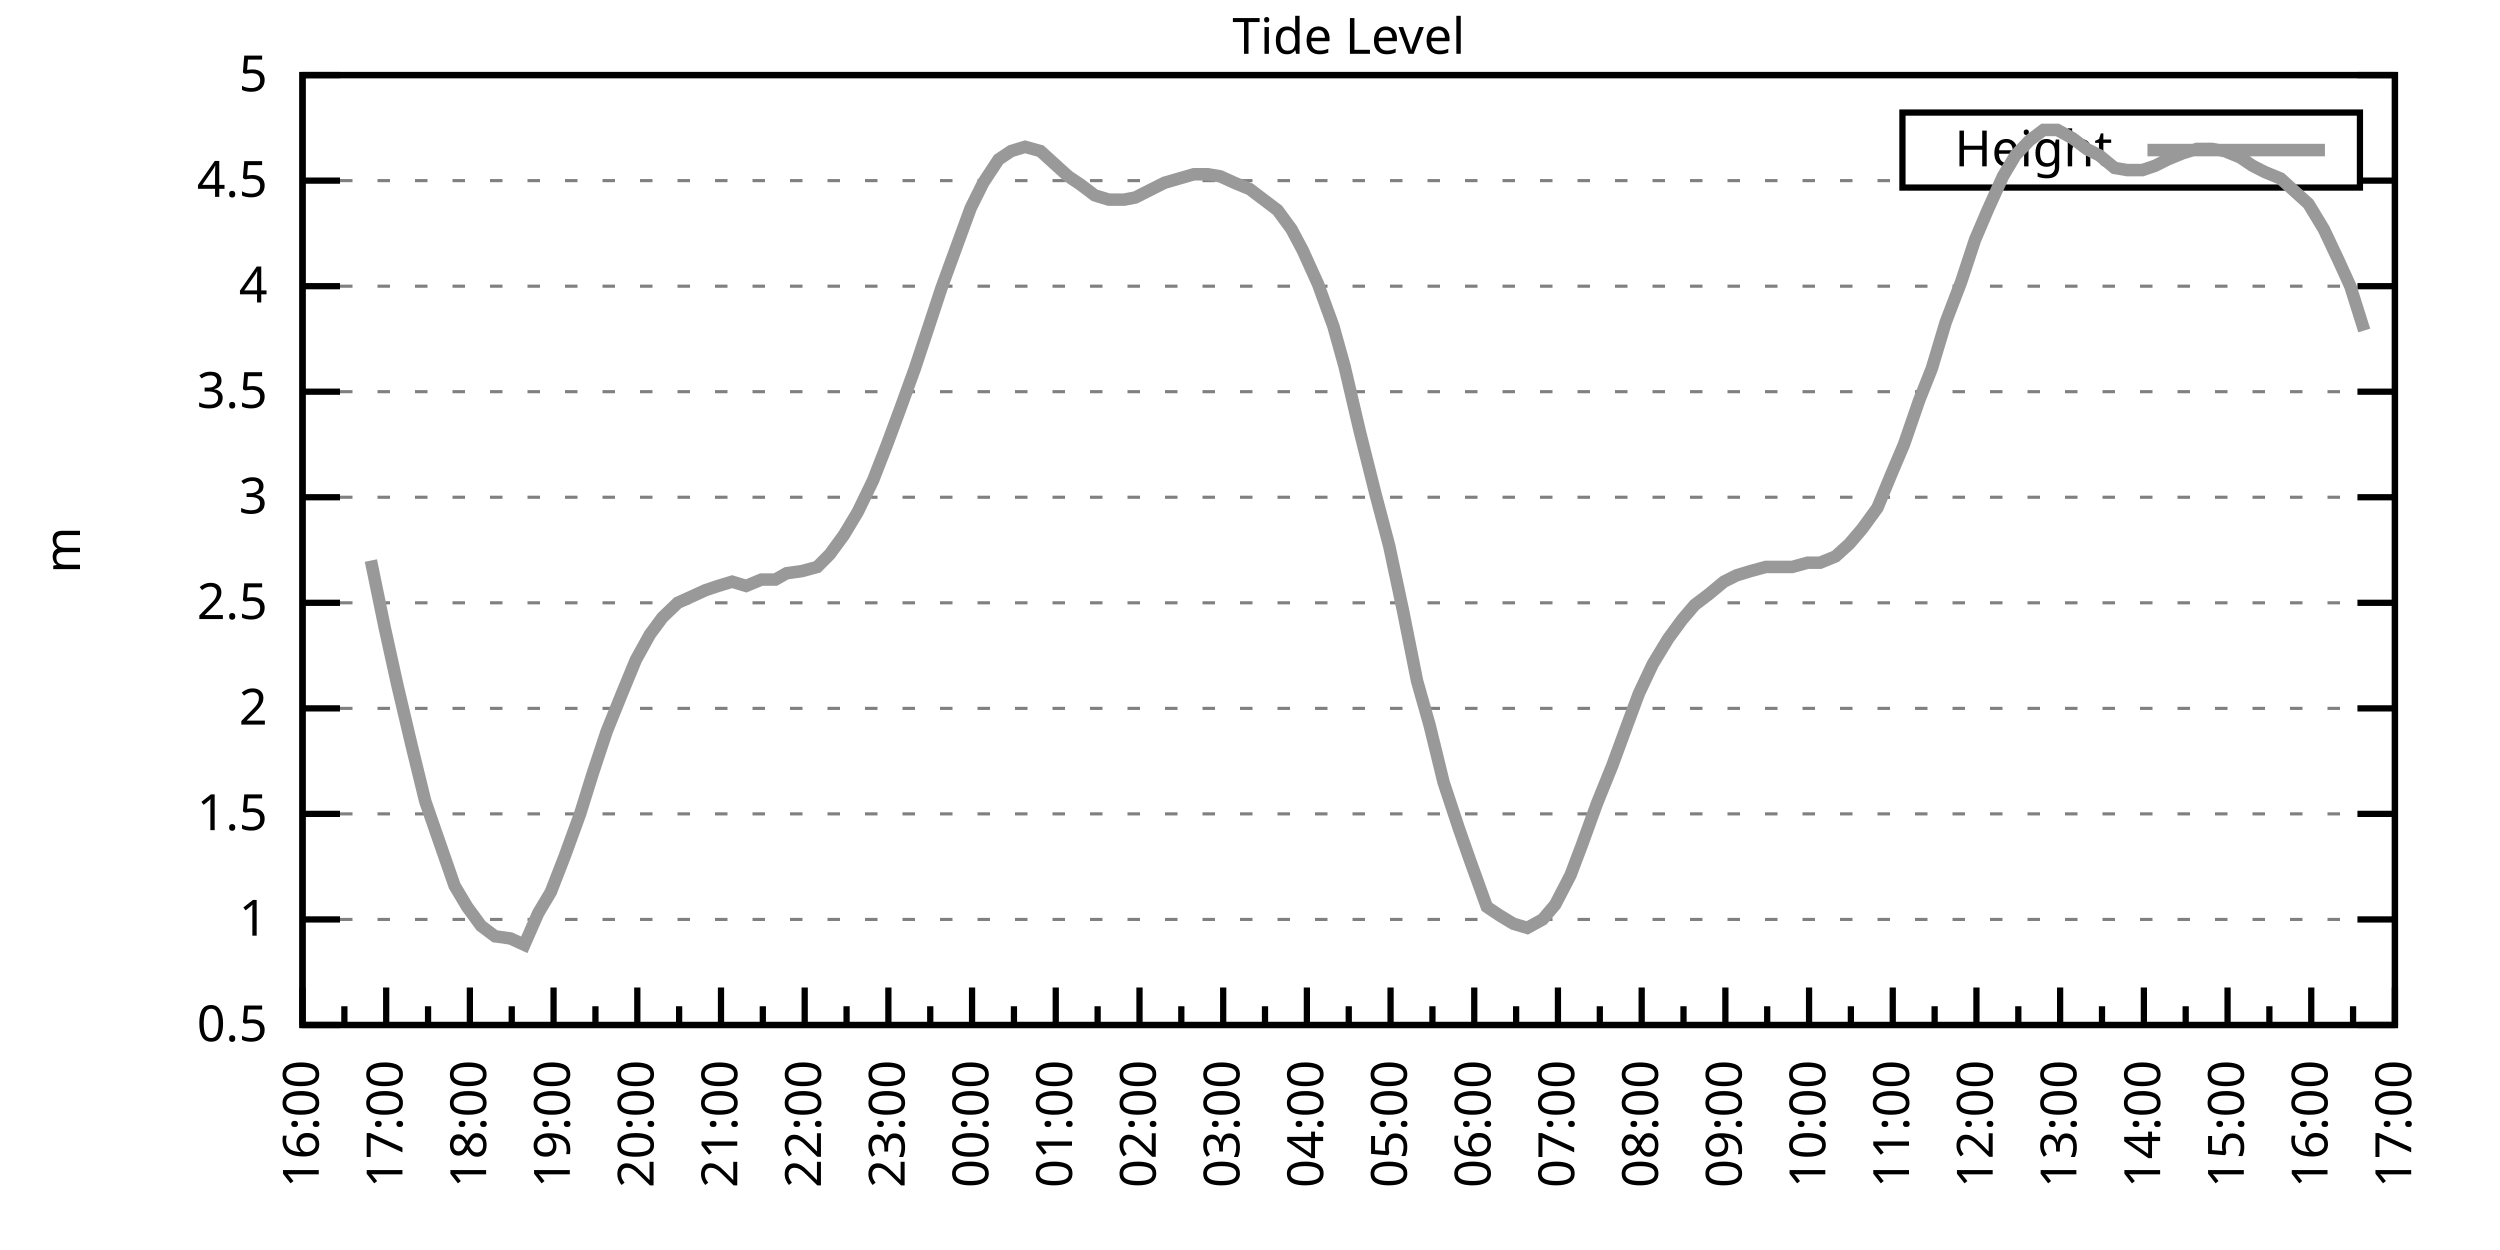
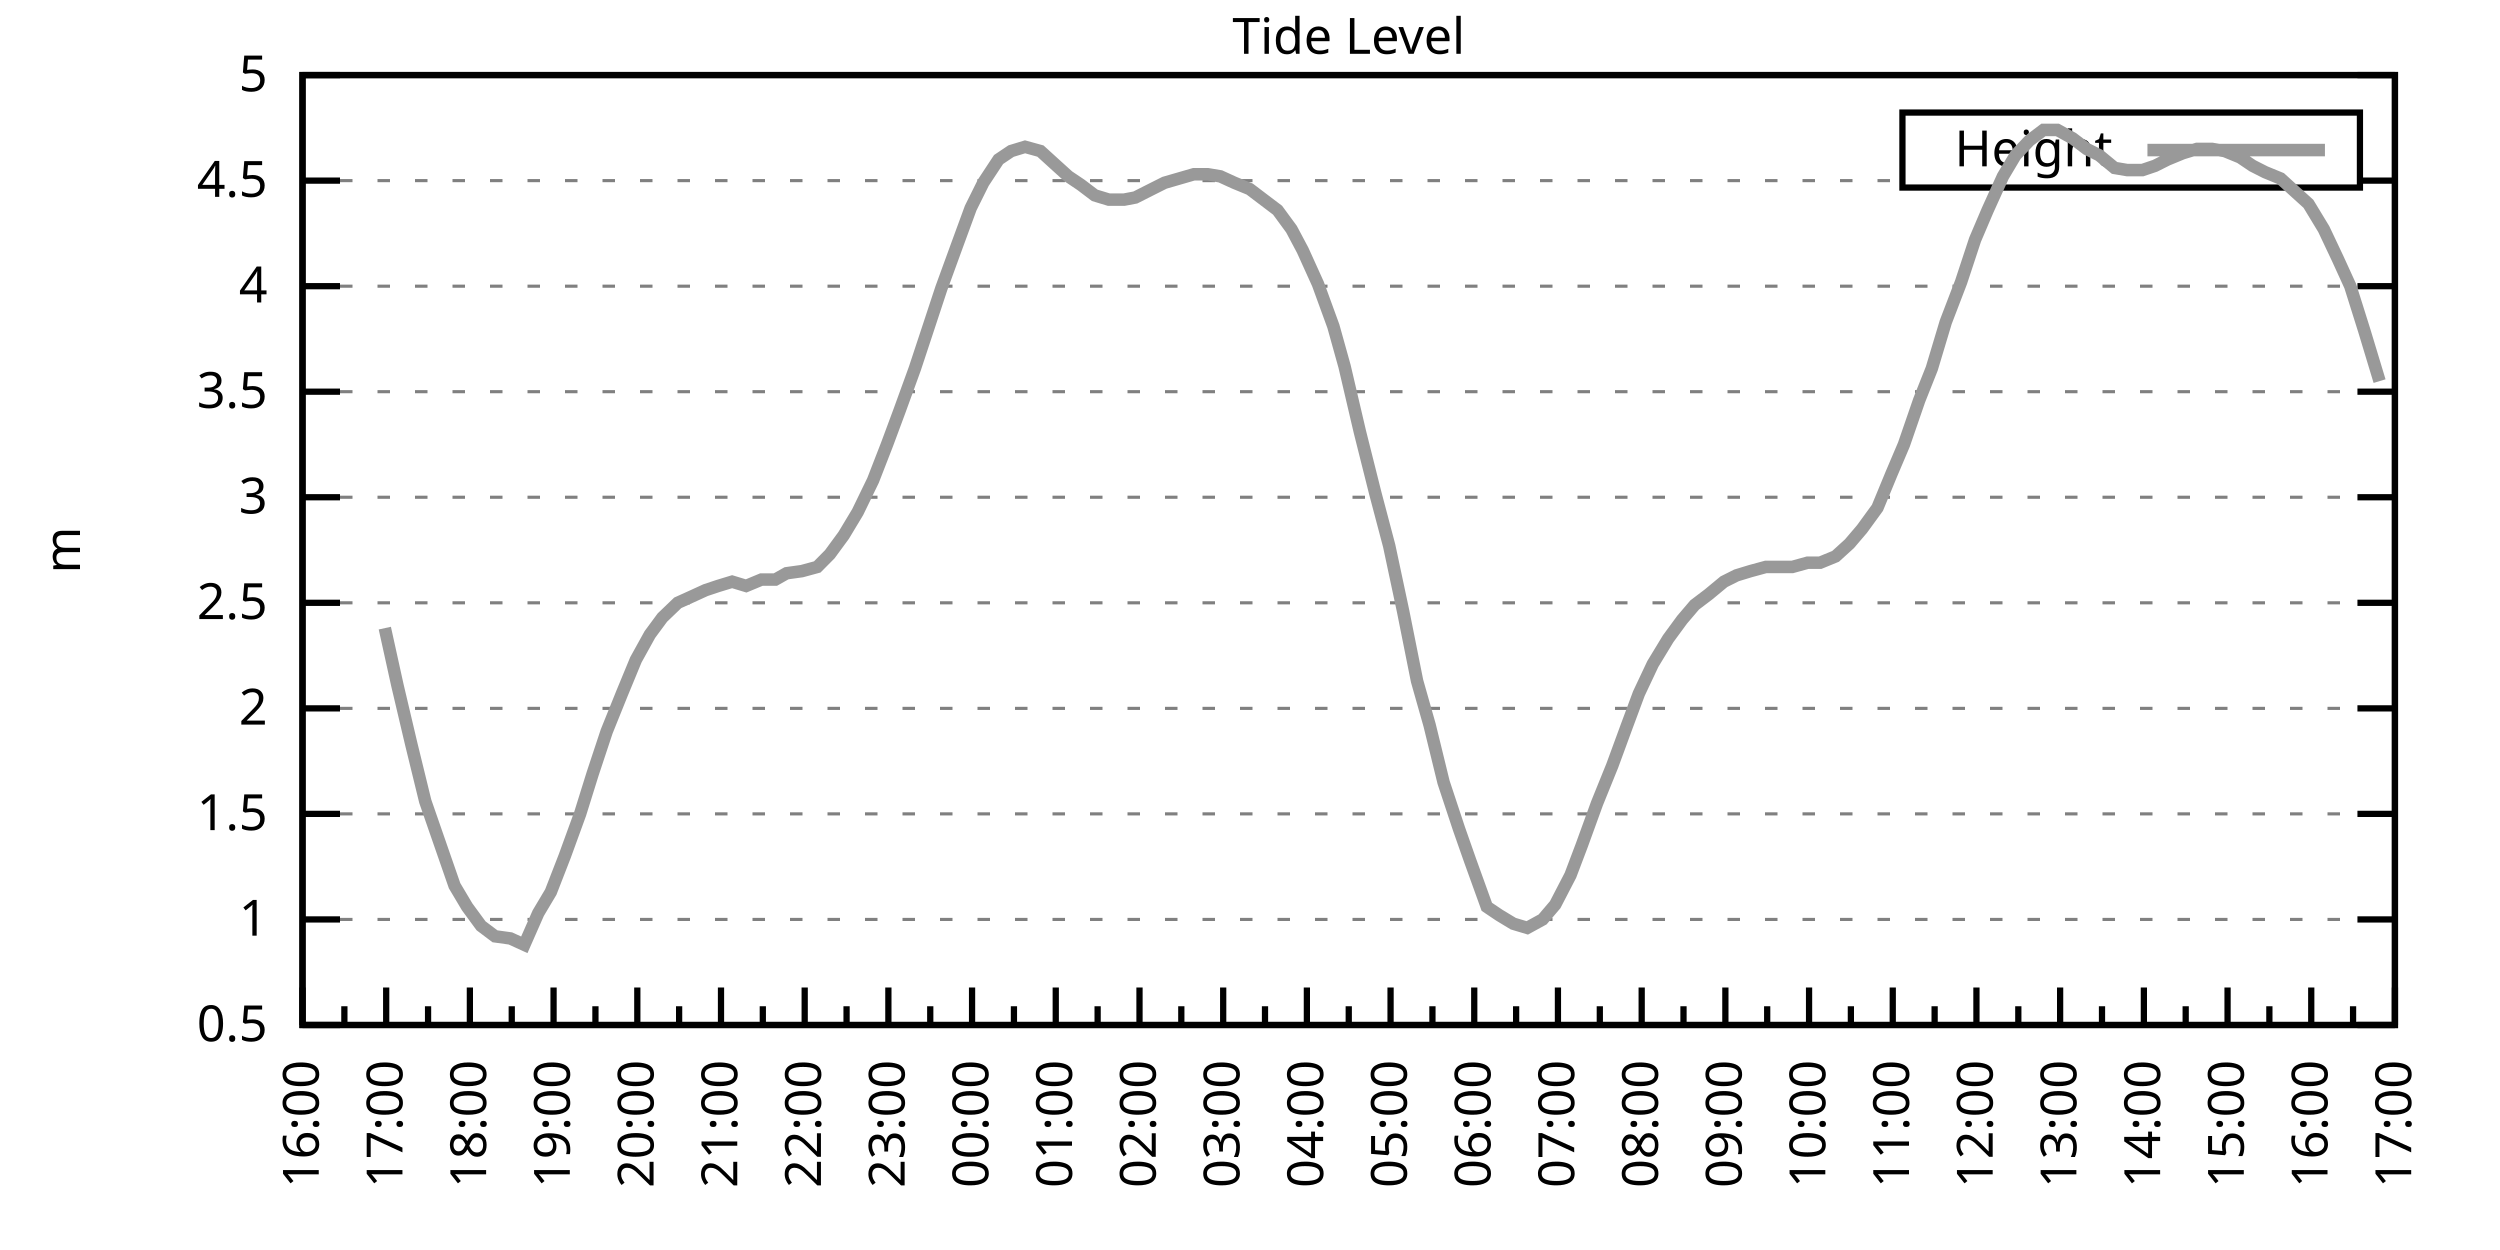
<svg xmlns="http://www.w3.org/2000/svg" xmlns:xlink="http://www.w3.org/1999/xlink" width="400" height="200" viewBox="0 0 400 200">
  <g id="gnuplot_canvas">
    <rect x="0" y="0" width="400" height="200" fill="none" />
    <defs>
      <circle id="gpDot" r="0.5" stroke-width="0.5" stroke="currentColor" />
      <path id="gpPt0" stroke-width="0.333" stroke="currentColor" d="M-1,0 h2 M0,-1 v2" />
      <path id="gpPt1" stroke-width="0.333" stroke="currentColor" d="M-1,-1 L1,1 M1,-1 L-1,1" />
      <path id="gpPt2" stroke-width="0.333" stroke="currentColor" d="M-1,0 L1,0 M0,-1 L0,1 M-1,-1 L1,1 M-1,1 L1,-1" />
      <rect id="gpPt3" stroke-width="0.333" stroke="currentColor" x="-1" y="-1" width="2" height="2" />
      <rect id="gpPt4" stroke-width="0.333" stroke="currentColor" fill="currentColor" x="-1" y="-1" width="2" height="2" />
      <circle id="gpPt5" stroke-width="0.333" stroke="currentColor" cx="0" cy="0" r="1" />
      <use xlink:href="#gpPt5" id="gpPt6" fill="currentColor" stroke="none" />
      <path id="gpPt7" stroke-width="0.333" stroke="currentColor" d="M0,-1.33 L-1.33,0.67 L1.33,0.67 z" />
      <use xlink:href="#gpPt7" id="gpPt8" fill="currentColor" stroke="none" />
      <use xlink:href="#gpPt7" id="gpPt9" stroke="currentColor" transform="rotate(180)" />
      <use xlink:href="#gpPt9" id="gpPt10" fill="currentColor" stroke="none" />
      <use xlink:href="#gpPt3" id="gpPt11" stroke="currentColor" transform="rotate(45)" />
      <use xlink:href="#gpPt11" id="gpPt12" fill="currentColor" stroke="none" />
      <path id="gpPt13" stroke-width="0.333" stroke="currentColor" d="M0,1.330 L1.265,0.411 L0.782,-1.067 L-0.782,-1.076 L-1.265,0.411 z" />
      <use xlink:href="#gpPt13" id="gpPt14" fill="currentColor" stroke="none" />
      <filter id="textbox" filterUnits="objectBoundingBox" x="0" y="0" height="1" width="1">
        <feFlood flood-color="white" flood-opacity="1" result="bgnd" />
        <feComposite in="SourceGraphic" in2="bgnd" operator="atop" />
      </filter>
      <filter id="greybox" filterUnits="objectBoundingBox" x="0" y="0" height="1" width="1">
        <feFlood flood-color="lightgrey" flood-opacity="1" result="grey" />
        <feComposite in="SourceGraphic" in2="grey" operator="atop" />
      </filter>
    </defs>
    <g fill="none" color="white" stroke="currentColor" stroke-width="1.00" stroke-linecap="butt" stroke-linejoin="miter">
</g>
    <g fill="none" color="black" stroke="currentColor" stroke-width="1.00" stroke-linecap="butt" stroke-linejoin="miter">
      <g stroke="none" shape-rendering="crispEdges">
        <polygon fill="rgb(255, 255, 255)" points="48.40,164.00 383.18,164.00 383.18,12.02 48.40,12.02 " />
      </g>
    </g>
    <g fill="none" color="black" stroke="currentColor" stroke-width="1.00" stroke-linecap="butt" stroke-linejoin="miter">
</g>
    <g fill="none" color="black" stroke="black" stroke-width="0.50" stroke-linecap="butt" stroke-linejoin="miter">
</g>
    <g fill="none" color="gray" stroke="currentColor" stroke-width="0.50" stroke-linecap="butt" stroke-linejoin="miter">
      <path stroke="gray" stroke-dasharray="2,4" class="gridline" d="M48.40,164.00 L383.19,164.00  " />
    </g>
    <g fill="none" color="gray" stroke="gray" stroke-width="1.00" stroke-linecap="butt" stroke-linejoin="miter">
</g>
    <g fill="none" color="black" stroke="currentColor" stroke-width="1.00" stroke-linecap="butt" stroke-linejoin="miter">
      <path stroke="black" d="M48.40,164.00 L54.40,164.00 M383.19,164.00 L377.19,164.00  " />
      <g transform="translate(42.80,166.60)" stroke="none" fill="black" font-family="Sans" font-size="8.00" text-anchor="end">
        <text>
          <tspan font-family="Sans"> 0.5</tspan>
        </text>
      </g>
    </g>
    <g fill="none" color="black" stroke="currentColor" stroke-width="1.00" stroke-linecap="butt" stroke-linejoin="miter">
</g>
    <g fill="none" color="black" stroke="black" stroke-width="0.50" stroke-linecap="butt" stroke-linejoin="miter">
</g>
    <g fill="none" color="gray" stroke="currentColor" stroke-width="0.50" stroke-linecap="butt" stroke-linejoin="miter">
      <path stroke="gray" stroke-dasharray="2,4" class="gridline" d="M48.40,147.11 L383.19,147.11  " />
    </g>
    <g fill="none" color="gray" stroke="gray" stroke-width="1.00" stroke-linecap="butt" stroke-linejoin="miter">
</g>
    <g fill="none" color="black" stroke="currentColor" stroke-width="1.00" stroke-linecap="butt" stroke-linejoin="miter">
      <path stroke="black" d="M48.40,147.11 L54.40,147.11 M383.19,147.11 L377.19,147.11  " />
      <g transform="translate(42.80,149.71)" stroke="none" fill="black" font-family="Sans" font-size="8.00" text-anchor="end">
        <text>
          <tspan font-family="Sans"> 1</tspan>
        </text>
      </g>
    </g>
    <g fill="none" color="black" stroke="currentColor" stroke-width="1.00" stroke-linecap="butt" stroke-linejoin="miter">
</g>
    <g fill="none" color="black" stroke="black" stroke-width="0.50" stroke-linecap="butt" stroke-linejoin="miter">
</g>
    <g fill="none" color="gray" stroke="currentColor" stroke-width="0.50" stroke-linecap="butt" stroke-linejoin="miter">
      <path stroke="gray" stroke-dasharray="2,4" class="gridline" d="M48.40,130.22 L383.19,130.22  " />
    </g>
    <g fill="none" color="gray" stroke="gray" stroke-width="1.00" stroke-linecap="butt" stroke-linejoin="miter">
</g>
    <g fill="none" color="black" stroke="currentColor" stroke-width="1.00" stroke-linecap="butt" stroke-linejoin="miter">
      <path stroke="black" d="M48.40,130.22 L54.40,130.22 M383.19,130.22 L377.19,130.22  " />
      <g transform="translate(42.80,132.82)" stroke="none" fill="black" font-family="Sans" font-size="8.00" text-anchor="end">
        <text>
          <tspan font-family="Sans"> 1.5</tspan>
        </text>
      </g>
    </g>
    <g fill="none" color="black" stroke="currentColor" stroke-width="1.00" stroke-linecap="butt" stroke-linejoin="miter">
</g>
    <g fill="none" color="black" stroke="black" stroke-width="0.50" stroke-linecap="butt" stroke-linejoin="miter">
</g>
    <g fill="none" color="gray" stroke="currentColor" stroke-width="0.50" stroke-linecap="butt" stroke-linejoin="miter">
      <path stroke="gray" stroke-dasharray="2,4" class="gridline" d="M48.40,113.34 L383.19,113.34  " />
    </g>
    <g fill="none" color="gray" stroke="gray" stroke-width="1.00" stroke-linecap="butt" stroke-linejoin="miter">
</g>
    <g fill="none" color="black" stroke="currentColor" stroke-width="1.00" stroke-linecap="butt" stroke-linejoin="miter">
      <path stroke="black" d="M48.40,113.34 L54.40,113.34 M383.19,113.34 L377.19,113.34  " />
      <g transform="translate(42.80,115.94)" stroke="none" fill="black" font-family="Sans" font-size="8.00" text-anchor="end">
        <text>
          <tspan font-family="Sans"> 2</tspan>
        </text>
      </g>
    </g>
    <g fill="none" color="black" stroke="currentColor" stroke-width="1.00" stroke-linecap="butt" stroke-linejoin="miter">
</g>
    <g fill="none" color="black" stroke="black" stroke-width="0.50" stroke-linecap="butt" stroke-linejoin="miter">
</g>
    <g fill="none" color="gray" stroke="currentColor" stroke-width="0.50" stroke-linecap="butt" stroke-linejoin="miter">
      <path stroke="gray" stroke-dasharray="2,4" class="gridline" d="M48.40,96.45 L383.19,96.45  " />
    </g>
    <g fill="none" color="gray" stroke="gray" stroke-width="1.00" stroke-linecap="butt" stroke-linejoin="miter">
</g>
    <g fill="none" color="black" stroke="currentColor" stroke-width="1.00" stroke-linecap="butt" stroke-linejoin="miter">
      <path stroke="black" d="M48.40,96.45 L54.40,96.45 M383.19,96.45 L377.19,96.45  " />
      <g transform="translate(42.80,99.05)" stroke="none" fill="black" font-family="Sans" font-size="8.00" text-anchor="end">
        <text>
          <tspan font-family="Sans"> 2.5</tspan>
        </text>
      </g>
    </g>
    <g fill="none" color="black" stroke="currentColor" stroke-width="1.00" stroke-linecap="butt" stroke-linejoin="miter">
</g>
    <g fill="none" color="black" stroke="black" stroke-width="0.50" stroke-linecap="butt" stroke-linejoin="miter">
</g>
    <g fill="none" color="gray" stroke="currentColor" stroke-width="0.50" stroke-linecap="butt" stroke-linejoin="miter">
      <path stroke="gray" stroke-dasharray="2,4" class="gridline" d="M48.40,79.56 L383.19,79.56  " />
    </g>
    <g fill="none" color="gray" stroke="gray" stroke-width="1.00" stroke-linecap="butt" stroke-linejoin="miter">
</g>
    <g fill="none" color="black" stroke="currentColor" stroke-width="1.00" stroke-linecap="butt" stroke-linejoin="miter">
      <path stroke="black" d="M48.40,79.56 L54.40,79.56 M383.19,79.56 L377.19,79.56  " />
      <g transform="translate(42.80,82.16)" stroke="none" fill="black" font-family="Sans" font-size="8.00" text-anchor="end">
        <text>
          <tspan font-family="Sans"> 3</tspan>
        </text>
      </g>
    </g>
    <g fill="none" color="black" stroke="currentColor" stroke-width="1.00" stroke-linecap="butt" stroke-linejoin="miter">
</g>
    <g fill="none" color="black" stroke="black" stroke-width="0.50" stroke-linecap="butt" stroke-linejoin="miter">
</g>
    <g fill="none" color="gray" stroke="currentColor" stroke-width="0.50" stroke-linecap="butt" stroke-linejoin="miter">
      <path stroke="gray" stroke-dasharray="2,4" class="gridline" d="M48.40,62.67 L383.19,62.67  " />
    </g>
    <g fill="none" color="gray" stroke="gray" stroke-width="1.00" stroke-linecap="butt" stroke-linejoin="miter">
</g>
    <g fill="none" color="black" stroke="currentColor" stroke-width="1.00" stroke-linecap="butt" stroke-linejoin="miter">
      <path stroke="black" d="M48.40,62.67 L54.40,62.67 M383.19,62.67 L377.19,62.67  " />
      <g transform="translate(42.80,65.27)" stroke="none" fill="black" font-family="Sans" font-size="8.00" text-anchor="end">
        <text>
          <tspan font-family="Sans"> 3.5</tspan>
        </text>
      </g>
    </g>
    <g fill="none" color="black" stroke="currentColor" stroke-width="1.00" stroke-linecap="butt" stroke-linejoin="miter">
</g>
    <g fill="none" color="black" stroke="black" stroke-width="0.50" stroke-linecap="butt" stroke-linejoin="miter">
</g>
    <g fill="none" color="gray" stroke="currentColor" stroke-width="0.50" stroke-linecap="butt" stroke-linejoin="miter">
      <path stroke="gray" stroke-dasharray="2,4" class="gridline" d="M48.40,45.79 L383.19,45.79  " />
    </g>
    <g fill="none" color="gray" stroke="gray" stroke-width="1.00" stroke-linecap="butt" stroke-linejoin="miter">
</g>
    <g fill="none" color="black" stroke="currentColor" stroke-width="1.00" stroke-linecap="butt" stroke-linejoin="miter">
      <path stroke="black" d="M48.40,45.79 L54.40,45.79 M383.19,45.79 L377.19,45.79  " />
      <g transform="translate(42.80,48.39)" stroke="none" fill="black" font-family="Sans" font-size="8.00" text-anchor="end">
        <text>
          <tspan font-family="Sans"> 4</tspan>
        </text>
      </g>
    </g>
    <g fill="none" color="black" stroke="currentColor" stroke-width="1.00" stroke-linecap="butt" stroke-linejoin="miter">
</g>
    <g fill="none" color="black" stroke="black" stroke-width="0.50" stroke-linecap="butt" stroke-linejoin="miter">
</g>
    <g fill="none" color="gray" stroke="currentColor" stroke-width="0.50" stroke-linecap="butt" stroke-linejoin="miter">
      <path stroke="gray" stroke-dasharray="2,4" class="gridline" d="M48.40,28.90 L304.39,28.90 M377.59,28.90 L383.19,28.90  " />
    </g>
    <g fill="none" color="gray" stroke="gray" stroke-width="1.00" stroke-linecap="butt" stroke-linejoin="miter">
</g>
    <g fill="none" color="black" stroke="currentColor" stroke-width="1.00" stroke-linecap="butt" stroke-linejoin="miter">
      <path stroke="black" d="M48.40,28.90 L54.40,28.90 M383.19,28.90 L377.19,28.90  " />
      <g transform="translate(42.80,31.50)" stroke="none" fill="black" font-family="Sans" font-size="8.00" text-anchor="end">
        <text>
          <tspan font-family="Sans"> 4.5</tspan>
        </text>
      </g>
    </g>
    <g fill="none" color="black" stroke="currentColor" stroke-width="1.00" stroke-linecap="butt" stroke-linejoin="miter">
</g>
    <g fill="none" color="black" stroke="black" stroke-width="0.50" stroke-linecap="butt" stroke-linejoin="miter">
</g>
    <g fill="none" color="gray" stroke="currentColor" stroke-width="0.50" stroke-linecap="butt" stroke-linejoin="miter">
      <path stroke="gray" stroke-dasharray="2,4" class="gridline" d="M48.40,12.01 L383.19,12.01  " />
    </g>
    <g fill="none" color="gray" stroke="gray" stroke-width="1.00" stroke-linecap="butt" stroke-linejoin="miter">
</g>
    <g fill="none" color="black" stroke="currentColor" stroke-width="1.00" stroke-linecap="butt" stroke-linejoin="miter">
      <path stroke="black" d="M48.40,12.01 L54.40,12.01 M383.19,12.01 L377.19,12.01  " />
      <g transform="translate(42.80,14.61)" stroke="none" fill="black" font-family="Sans" font-size="8.00" text-anchor="end">
        <text>
          <tspan font-family="Sans"> 5</tspan>
        </text>
      </g>
    </g>
    <g fill="none" color="black" stroke="currentColor" stroke-width="1.00" stroke-linecap="butt" stroke-linejoin="miter">
      <path stroke="black" d="M48.40,164.00 L48.40,158.00  " />
      <g transform="translate(51.00,169.60) rotate(270)" stroke="none" fill="black" font-family="Sans" font-size="8.00" text-anchor="end">
        <text>
          <tspan font-family="Sans">16:00</tspan>
        </text>
      </g>
    </g>
    <g fill="none" color="black" stroke="currentColor" stroke-width="1.00" stroke-linecap="butt" stroke-linejoin="miter">
      <path stroke="black" d="M55.10,164.00 L55.10,161.00 M61.79,164.00 L61.79,158.00  " />
      <g transform="translate(64.39,169.60) rotate(270)" stroke="none" fill="black" font-family="Sans" font-size="8.00" text-anchor="end">
        <text>
          <tspan font-family="Sans">17:00</tspan>
        </text>
      </g>
    </g>
    <g fill="none" color="black" stroke="currentColor" stroke-width="1.00" stroke-linecap="butt" stroke-linejoin="miter">
      <path stroke="black" d="M68.49,164.00 L68.49,161.00 M75.18,164.00 L75.18,158.00  " />
      <g transform="translate(77.78,169.60) rotate(270)" stroke="none" fill="black" font-family="Sans" font-size="8.00" text-anchor="end">
        <text>
          <tspan font-family="Sans">18:00</tspan>
        </text>
      </g>
    </g>
    <g fill="none" color="black" stroke="currentColor" stroke-width="1.00" stroke-linecap="butt" stroke-linejoin="miter">
      <path stroke="black" d="M81.88,164.00 L81.88,161.00 M88.57,164.00 L88.57,158.00  " />
      <g transform="translate(91.17,169.60) rotate(270)" stroke="none" fill="black" font-family="Sans" font-size="8.00" text-anchor="end">
        <text>
          <tspan font-family="Sans">19:00</tspan>
        </text>
      </g>
    </g>
    <g fill="none" color="black" stroke="currentColor" stroke-width="1.00" stroke-linecap="butt" stroke-linejoin="miter">
      <path stroke="black" d="M95.27,164.00 L95.27,161.00 M101.97,164.00 L101.97,158.00  " />
      <g transform="translate(104.57,169.60) rotate(270)" stroke="none" fill="black" font-family="Sans" font-size="8.00" text-anchor="end">
        <text>
          <tspan font-family="Sans">20:00</tspan>
        </text>
      </g>
    </g>
    <g fill="none" color="black" stroke="currentColor" stroke-width="1.00" stroke-linecap="butt" stroke-linejoin="miter">
      <path stroke="black" d="M108.66,164.00 L108.66,161.00 M115.36,164.00 L115.36,158.00  " />
      <g transform="translate(117.96,169.60) rotate(270)" stroke="none" fill="black" font-family="Sans" font-size="8.00" text-anchor="end">
        <text>
          <tspan font-family="Sans">21:00</tspan>
        </text>
      </g>
    </g>
    <g fill="none" color="black" stroke="currentColor" stroke-width="1.00" stroke-linecap="butt" stroke-linejoin="miter">
      <path stroke="black" d="M122.05,164.00 L122.05,161.00 M128.75,164.00 L128.75,158.00  " />
      <g transform="translate(131.35,169.60) rotate(270)" stroke="none" fill="black" font-family="Sans" font-size="8.00" text-anchor="end">
        <text>
          <tspan font-family="Sans">22:00</tspan>
        </text>
      </g>
    </g>
    <g fill="none" color="black" stroke="currentColor" stroke-width="1.00" stroke-linecap="butt" stroke-linejoin="miter">
      <path stroke="black" d="M135.45,164.00 L135.45,161.00 M142.14,164.00 L142.14,158.00  " />
      <g transform="translate(144.74,169.60) rotate(270)" stroke="none" fill="black" font-family="Sans" font-size="8.00" text-anchor="end">
        <text>
          <tspan font-family="Sans">23:00</tspan>
        </text>
      </g>
    </g>
    <g fill="none" color="black" stroke="currentColor" stroke-width="1.00" stroke-linecap="butt" stroke-linejoin="miter">
      <path stroke="black" d="M148.84,164.00 L148.84,161.00 M155.53,164.00 L155.53,158.00  " />
      <g transform="translate(158.13,169.60) rotate(270)" stroke="none" fill="black" font-family="Sans" font-size="8.00" text-anchor="end">
        <text>
          <tspan font-family="Sans">00:00</tspan>
        </text>
      </g>
    </g>
    <g fill="none" color="black" stroke="currentColor" stroke-width="1.00" stroke-linecap="butt" stroke-linejoin="miter">
      <path stroke="black" d="M162.23,164.00 L162.23,161.00 M168.92,164.00 L168.92,158.00  " />
      <g transform="translate(171.52,169.60) rotate(270)" stroke="none" fill="black" font-family="Sans" font-size="8.00" text-anchor="end">
        <text>
          <tspan font-family="Sans">01:00</tspan>
        </text>
      </g>
    </g>
    <g fill="none" color="black" stroke="currentColor" stroke-width="1.00" stroke-linecap="butt" stroke-linejoin="miter">
      <path stroke="black" d="M175.62,164.00 L175.62,161.00 M182.32,164.00 L182.32,158.00  " />
      <g transform="translate(184.92,169.60) rotate(270)" stroke="none" fill="black" font-family="Sans" font-size="8.00" text-anchor="end">
        <text>
          <tspan font-family="Sans">02:00</tspan>
        </text>
      </g>
    </g>
    <g fill="none" color="black" stroke="currentColor" stroke-width="1.00" stroke-linecap="butt" stroke-linejoin="miter">
      <path stroke="black" d="M189.01,164.00 L189.01,161.00 M195.71,164.00 L195.71,158.00  " />
      <g transform="translate(198.31,169.60) rotate(270)" stroke="none" fill="black" font-family="Sans" font-size="8.00" text-anchor="end">
        <text>
          <tspan font-family="Sans">03:00</tspan>
        </text>
      </g>
    </g>
    <g fill="none" color="black" stroke="currentColor" stroke-width="1.00" stroke-linecap="butt" stroke-linejoin="miter">
      <path stroke="black" d="M202.40,164.00 L202.40,161.00 M209.10,164.00 L209.10,158.00  " />
      <g transform="translate(211.70,169.60) rotate(270)" stroke="none" fill="black" font-family="Sans" font-size="8.00" text-anchor="end">
        <text>
          <tspan font-family="Sans">04:00</tspan>
        </text>
      </g>
    </g>
    <g fill="none" color="black" stroke="currentColor" stroke-width="1.00" stroke-linecap="butt" stroke-linejoin="miter">
      <path stroke="black" d="M215.80,164.00 L215.80,161.00 M222.49,164.00 L222.49,158.00  " />
      <g transform="translate(225.09,169.60) rotate(270)" stroke="none" fill="black" font-family="Sans" font-size="8.00" text-anchor="end">
        <text>
          <tspan font-family="Sans">05:00</tspan>
        </text>
      </g>
    </g>
    <g fill="none" color="black" stroke="currentColor" stroke-width="1.00" stroke-linecap="butt" stroke-linejoin="miter">
      <path stroke="black" d="M229.19,164.00 L229.19,161.00 M235.88,164.00 L235.88,158.00  " />
      <g transform="translate(238.48,169.60) rotate(270)" stroke="none" fill="black" font-family="Sans" font-size="8.00" text-anchor="end">
        <text>
          <tspan font-family="Sans">06:00</tspan>
        </text>
      </g>
    </g>
    <g fill="none" color="black" stroke="currentColor" stroke-width="1.00" stroke-linecap="butt" stroke-linejoin="miter">
      <path stroke="black" d="M242.58,164.00 L242.58,161.00 M249.27,164.00 L249.27,158.00  " />
      <g transform="translate(251.87,169.60) rotate(270)" stroke="none" fill="black" font-family="Sans" font-size="8.00" text-anchor="end">
        <text>
          <tspan font-family="Sans">07:00</tspan>
        </text>
      </g>
    </g>
    <g fill="none" color="black" stroke="currentColor" stroke-width="1.00" stroke-linecap="butt" stroke-linejoin="miter">
      <path stroke="black" d="M255.97,164.00 L255.97,161.00 M262.67,164.00 L262.67,158.00  " />
      <g transform="translate(265.27,169.60) rotate(270)" stroke="none" fill="black" font-family="Sans" font-size="8.00" text-anchor="end">
        <text>
          <tspan font-family="Sans">08:00</tspan>
        </text>
      </g>
    </g>
    <g fill="none" color="black" stroke="currentColor" stroke-width="1.00" stroke-linecap="butt" stroke-linejoin="miter">
      <path stroke="black" d="M269.36,164.00 L269.36,161.00 M276.06,164.00 L276.06,158.00  " />
      <g transform="translate(278.66,169.60) rotate(270)" stroke="none" fill="black" font-family="Sans" font-size="8.00" text-anchor="end">
        <text>
          <tspan font-family="Sans">09:00</tspan>
        </text>
      </g>
    </g>
    <g fill="none" color="black" stroke="currentColor" stroke-width="1.00" stroke-linecap="butt" stroke-linejoin="miter">
      <path stroke="black" d="M282.75,164.00 L282.75,161.00 M289.45,164.00 L289.45,158.00  " />
      <g transform="translate(292.05,169.60) rotate(270)" stroke="none" fill="black" font-family="Sans" font-size="8.00" text-anchor="end">
        <text>
          <tspan font-family="Sans">10:00</tspan>
        </text>
      </g>
    </g>
    <g fill="none" color="black" stroke="currentColor" stroke-width="1.00" stroke-linecap="butt" stroke-linejoin="miter">
      <path stroke="black" d="M296.14,164.00 L296.14,161.00 M302.84,164.00 L302.84,158.00  " />
      <g transform="translate(305.44,169.60) rotate(270)" stroke="none" fill="black" font-family="Sans" font-size="8.00" text-anchor="end">
        <text>
          <tspan font-family="Sans">11:00</tspan>
        </text>
      </g>
    </g>
    <g fill="none" color="black" stroke="currentColor" stroke-width="1.00" stroke-linecap="butt" stroke-linejoin="miter">
      <path stroke="black" d="M309.54,164.00 L309.54,161.00 M316.23,164.00 L316.23,158.00  " />
      <g transform="translate(318.83,169.60) rotate(270)" stroke="none" fill="black" font-family="Sans" font-size="8.00" text-anchor="end">
        <text>
          <tspan font-family="Sans">12:00</tspan>
        </text>
      </g>
    </g>
    <g fill="none" color="black" stroke="currentColor" stroke-width="1.00" stroke-linecap="butt" stroke-linejoin="miter">
      <path stroke="black" d="M322.93,164.00 L322.93,161.00 M329.62,164.00 L329.62,158.00  " />
      <g transform="translate(332.22,169.60) rotate(270)" stroke="none" fill="black" font-family="Sans" font-size="8.00" text-anchor="end">
        <text>
          <tspan font-family="Sans">13:00</tspan>
        </text>
      </g>
    </g>
    <g fill="none" color="black" stroke="currentColor" stroke-width="1.00" stroke-linecap="butt" stroke-linejoin="miter">
      <path stroke="black" d="M336.32,164.00 L336.32,161.00 M343.02,164.00 L343.02,158.00  " />
      <g transform="translate(345.62,169.60) rotate(270)" stroke="none" fill="black" font-family="Sans" font-size="8.00" text-anchor="end">
        <text>
          <tspan font-family="Sans">14:00</tspan>
        </text>
      </g>
    </g>
    <g fill="none" color="black" stroke="currentColor" stroke-width="1.00" stroke-linecap="butt" stroke-linejoin="miter">
      <path stroke="black" d="M349.71,164.00 L349.71,161.00 M356.41,164.00 L356.41,158.00  " />
      <g transform="translate(359.01,169.60) rotate(270)" stroke="none" fill="black" font-family="Sans" font-size="8.00" text-anchor="end">
        <text>
          <tspan font-family="Sans">15:00</tspan>
        </text>
      </g>
    </g>
    <g fill="none" color="black" stroke="currentColor" stroke-width="1.00" stroke-linecap="butt" stroke-linejoin="miter">
      <path stroke="black" d="M363.10,164.00 L363.10,161.00 M369.80,164.00 L369.80,158.00  " />
      <g transform="translate(372.40,169.60) rotate(270)" stroke="none" fill="black" font-family="Sans" font-size="8.00" text-anchor="end">
        <text>
          <tspan font-family="Sans">16:00</tspan>
        </text>
      </g>
    </g>
    <g fill="none" color="black" stroke="currentColor" stroke-width="1.00" stroke-linecap="butt" stroke-linejoin="miter">
      <path stroke="black" d="M376.49,164.00 L376.49,161.00 M383.19,164.00 L383.19,158.00  " />
      <g transform="translate(385.79,169.60) rotate(270)" stroke="none" fill="black" font-family="Sans" font-size="8.00" text-anchor="end">
        <text>
          <tspan font-family="Sans">17:00</tspan>
        </text>
      </g>
    </g>
    <g fill="none" color="black" stroke="currentColor" stroke-width="1.00" stroke-linecap="butt" stroke-linejoin="miter">
</g>
    <g fill="none" color="black" stroke="currentColor" stroke-width="1.00" stroke-linecap="butt" stroke-linejoin="miter">
      <path stroke="black" d="M48.40,12.01 L48.40,164.00 L383.19,164.00 L383.19,12.01 L48.40,12.01 Z  " />
    </g>
    <g fill="none" color="black" stroke="currentColor" stroke-width="1.00" stroke-linecap="butt" stroke-linejoin="miter">
      <g transform="translate(12.80,88.01) rotate(270)" stroke="none" fill="black" font-family="Sans" font-size="8.00" text-anchor="middle">
        <text>
          <tspan font-family="Sans">m</tspan>
        </text>
      </g>
    </g>
    <g fill="none" color="black" stroke="currentColor" stroke-width="1.00" stroke-linecap="butt" stroke-linejoin="miter">
</g>
    <g fill="none" color="black" stroke="currentColor" stroke-width="1.00" stroke-linecap="butt" stroke-linejoin="miter">
      <path stroke="black" d="M304.39,30.01 L304.39,18.01 L377.59,18.01 L377.59,30.01 L304.39,30.01 Z  " />
    </g>
    <g id="Tide_level_plot_1">
      <g fill="none" color="white" stroke="black" stroke-width="2.00" stroke-linecap="butt" stroke-linejoin="miter">
</g>
      <g fill="none" color="black" stroke="currentColor" stroke-width="2.00" stroke-linecap="butt" stroke-linejoin="miter">
        <g transform="translate(337.99,26.61)" stroke="none" fill="black" font-family="Sans" font-size="8.00" text-anchor="end">
          <text>
            <tspan font-family="Sans">Height</tspan>
          </text>
        </g>
      </g>
      <g fill="none" color="black" stroke="currentColor" stroke-width="2.00" stroke-linecap="butt" stroke-linejoin="miter">
-         <path stroke="rgb(153, 153, 153)" d="M343.59,24.01 L371.99,24.01 M59.34,89.69 L61.57,100.50 L63.58,109.62 L65.81,119.08 L68.04,128.20 L70.50,135.29   L72.73,141.71 L74.74,145.09 L76.97,148.13 L79.20,149.81 L81.66,150.15 L83.89,151.17 L86.12,146.10 L88.13,142.72   L90.36,136.98 L92.82,130.22 L94.82,123.81 L97.06,117.05 L99.51,110.97 L101.74,105.57 L103.98,101.52 L105.98,98.81   L108.44,96.45 L110.67,95.44 L112.90,94.42 L114.91,93.75 L117.14,93.07 L119.38,93.75 L121.83,92.73 L124.06,92.73   L125.85,91.72 L128.30,91.38 L130.76,90.71 L132.77,88.68 L135.00,85.64 L137.23,81.93 L139.69,76.86 L141.92,71.12   L143.93,65.71 L146.38,58.96 L148.39,52.88 L150.62,46.12 L153.08,39.37 L155.31,33.29 L157.32,29.24 L159.77,25.52   L161.78,24.17 L164.01,23.49 L166.47,24.17 L168.70,26.20 L170.93,28.22 L172.94,29.57 L175.17,31.26 L177.41,31.94   L179.86,31.94 L181.65,31.60 L184.32,30.25 L186.33,29.24 L191.02,27.88 L193.25,27.88 L195.26,28.22 L197.49,29.24   L199.95,30.25 L201.73,31.60 L204.41,33.63 L206.64,36.67 L208.43,40.04 L210.88,45.45 L213.34,52.20 L215.13,58.62   L217.58,69.09 L220.04,78.89 L222.27,87.33 L224.50,97.80 L226.73,108.95 L228.74,116.04 L230.97,125.16 L233.43,132.59   L235.21,137.66 L237.89,145.09 L239.90,146.44 L242.13,147.79 L244.36,148.46 L246.82,147.11 L248.83,144.75 L251.28,140.02   L253.07,135.29 L255.52,128.54 L257.98,122.46 L260.21,116.38 L262.22,110.97 L264.45,106.24 L266.91,102.19 L269.14,99.15   L271.15,96.79 L273.38,95.10 L275.83,93.07 L277.84,92.06 L280.07,91.38 L282.53,90.71 L284.54,90.71 L286.77,90.71   L289.23,90.03 L291.23,90.03 L293.69,89.02 L295.92,86.99 L297.93,84.63 L300.39,81.25 L302.62,75.85 L304.63,71.12   L307.08,64.02 L309.09,58.96 L311.32,51.53 L313.78,45.11 L316.01,38.35 L318.02,33.63 L320.47,28.22 L322.48,24.84   L324.71,22.48 L326.95,20.79 L329.18,20.79 L331.63,22.14 L333.86,23.83 L335.87,24.84 L338.33,26.87 L340.34,27.21   L342.79,27.21 L344.80,26.53 L346.81,25.52 L349.26,24.51 L351.50,23.83 L353.95,23.83 L355.96,24.17 L358.42,25.18   L360.42,26.53 L362.43,27.55 L364.89,28.56 L367.12,30.59 L369.35,32.61 L371.81,36.67 L374.04,41.39 L376.05,45.79   L378.28,52.88  " />
+         <path stroke="rgb(153, 153, 153)" d="M343.59,24.01 L371.99,24.01 M61.57,100.50 L63.58,109.62 L65.81,119.08 L68.04,128.20 L70.50,135.29 L72.73,141.71   L74.74,145.09 L76.97,148.13 L79.20,149.81 L81.66,150.15 L83.89,151.17 L86.12,146.10 L88.13,142.72 L90.36,136.98   L92.82,130.22 L94.82,123.81 L97.06,117.05 L99.51,110.97 L101.74,105.57 L103.98,101.52 L105.98,98.81 L108.44,96.45   L110.67,95.44 L112.90,94.42 L114.91,93.75 L117.14,93.07 L119.38,93.75 L121.83,92.73 L124.06,92.73 L125.85,91.72   L128.30,91.38 L130.76,90.71 L132.77,88.68 L135.00,85.64 L137.23,81.93 L139.69,76.86 L141.92,71.12 L143.93,65.71   L146.38,58.96 L148.39,52.88 L150.62,46.12 L153.08,39.37 L155.31,33.29 L157.32,29.24 L159.77,25.52 L161.78,24.17   L164.01,23.49 L166.47,24.17 L168.70,26.20 L170.93,28.22 L172.94,29.57 L175.17,31.26 L177.41,31.94 L179.86,31.94   L181.65,31.60 L184.32,30.25 L186.33,29.24 L191.02,27.88 L193.25,27.88 L195.26,28.22 L197.49,29.24 L199.95,30.25   L201.73,31.60 L204.41,33.63 L206.64,36.67 L208.43,40.04 L210.88,45.45 L213.34,52.20 L215.13,58.62 L217.58,69.09   L220.04,78.89 L222.27,87.33 L224.50,97.80 L226.73,108.95 L228.74,116.04 L230.97,125.16 L233.43,132.59 L235.21,137.66   L237.89,145.09 L239.90,146.44 L242.13,147.79 L244.36,148.46 L246.82,147.11 L248.83,144.75 L251.28,140.02 L253.07,135.29   L255.52,128.54 L257.98,122.46 L260.21,116.38 L262.22,110.97 L264.45,106.24 L266.91,102.19 L269.14,99.15 L271.15,96.79   L273.38,95.10 L275.83,93.07 L277.84,92.06 L280.07,91.38 L282.53,90.71 L284.54,90.71 L286.77,90.71 L289.23,90.03   L291.23,90.03 L293.69,89.02 L295.92,86.99 L297.93,84.63 L300.39,81.25 L302.62,75.85 L304.63,71.12 L307.08,64.02   L309.09,58.96 L311.32,51.53 L313.78,45.11 L316.01,38.35 L318.02,33.63 L320.47,28.22 L322.48,24.84 L324.71,22.48   L326.95,20.79 L329.18,20.79 L331.63,22.14 L333.86,23.83 L335.87,24.84 L338.33,26.87 L340.34,27.21 L342.79,27.21   L344.80,26.53 L346.81,25.52 L349.26,24.51 L351.50,23.83 L353.95,23.83 L355.96,24.17 L358.42,25.18 L360.42,26.53   L362.43,27.55 L364.89,28.56 L367.12,30.59 L369.35,32.61 L371.81,36.67 L374.04,41.39 L376.05,45.79 L378.28,52.88   L380.73,60.98  " />
      </g>
    </g>
    <g fill="none" color="black" stroke="currentColor" stroke-width="2.00" stroke-linecap="butt" stroke-linejoin="miter">
</g>
    <g fill="none" color="black" stroke="black" stroke-width="1.00" stroke-linecap="butt" stroke-linejoin="miter">
</g>
    <g fill="none" color="black" stroke="currentColor" stroke-width="1.00" stroke-linecap="butt" stroke-linejoin="miter">
      <path stroke="black" d="M48.40,12.01 L48.40,164.00 L383.19,164.00 L383.19,12.01 L48.40,12.01 Z  " />
    </g>
    <g fill="none" color="black" stroke="currentColor" stroke-width="1.00" stroke-linecap="butt" stroke-linejoin="miter">
      <g transform="translate(215.79,8.61)" stroke="none" fill="black" font-family="Sans" font-size="8.00" text-anchor="middle">
        <text>
          <tspan font-family="Sans">Tide Level</tspan>
        </text>
      </g>
    </g>
    <g fill="none" color="black" stroke="currentColor" stroke-width="1.00" stroke-linecap="butt" stroke-linejoin="miter">
</g>
  </g>
</svg>
